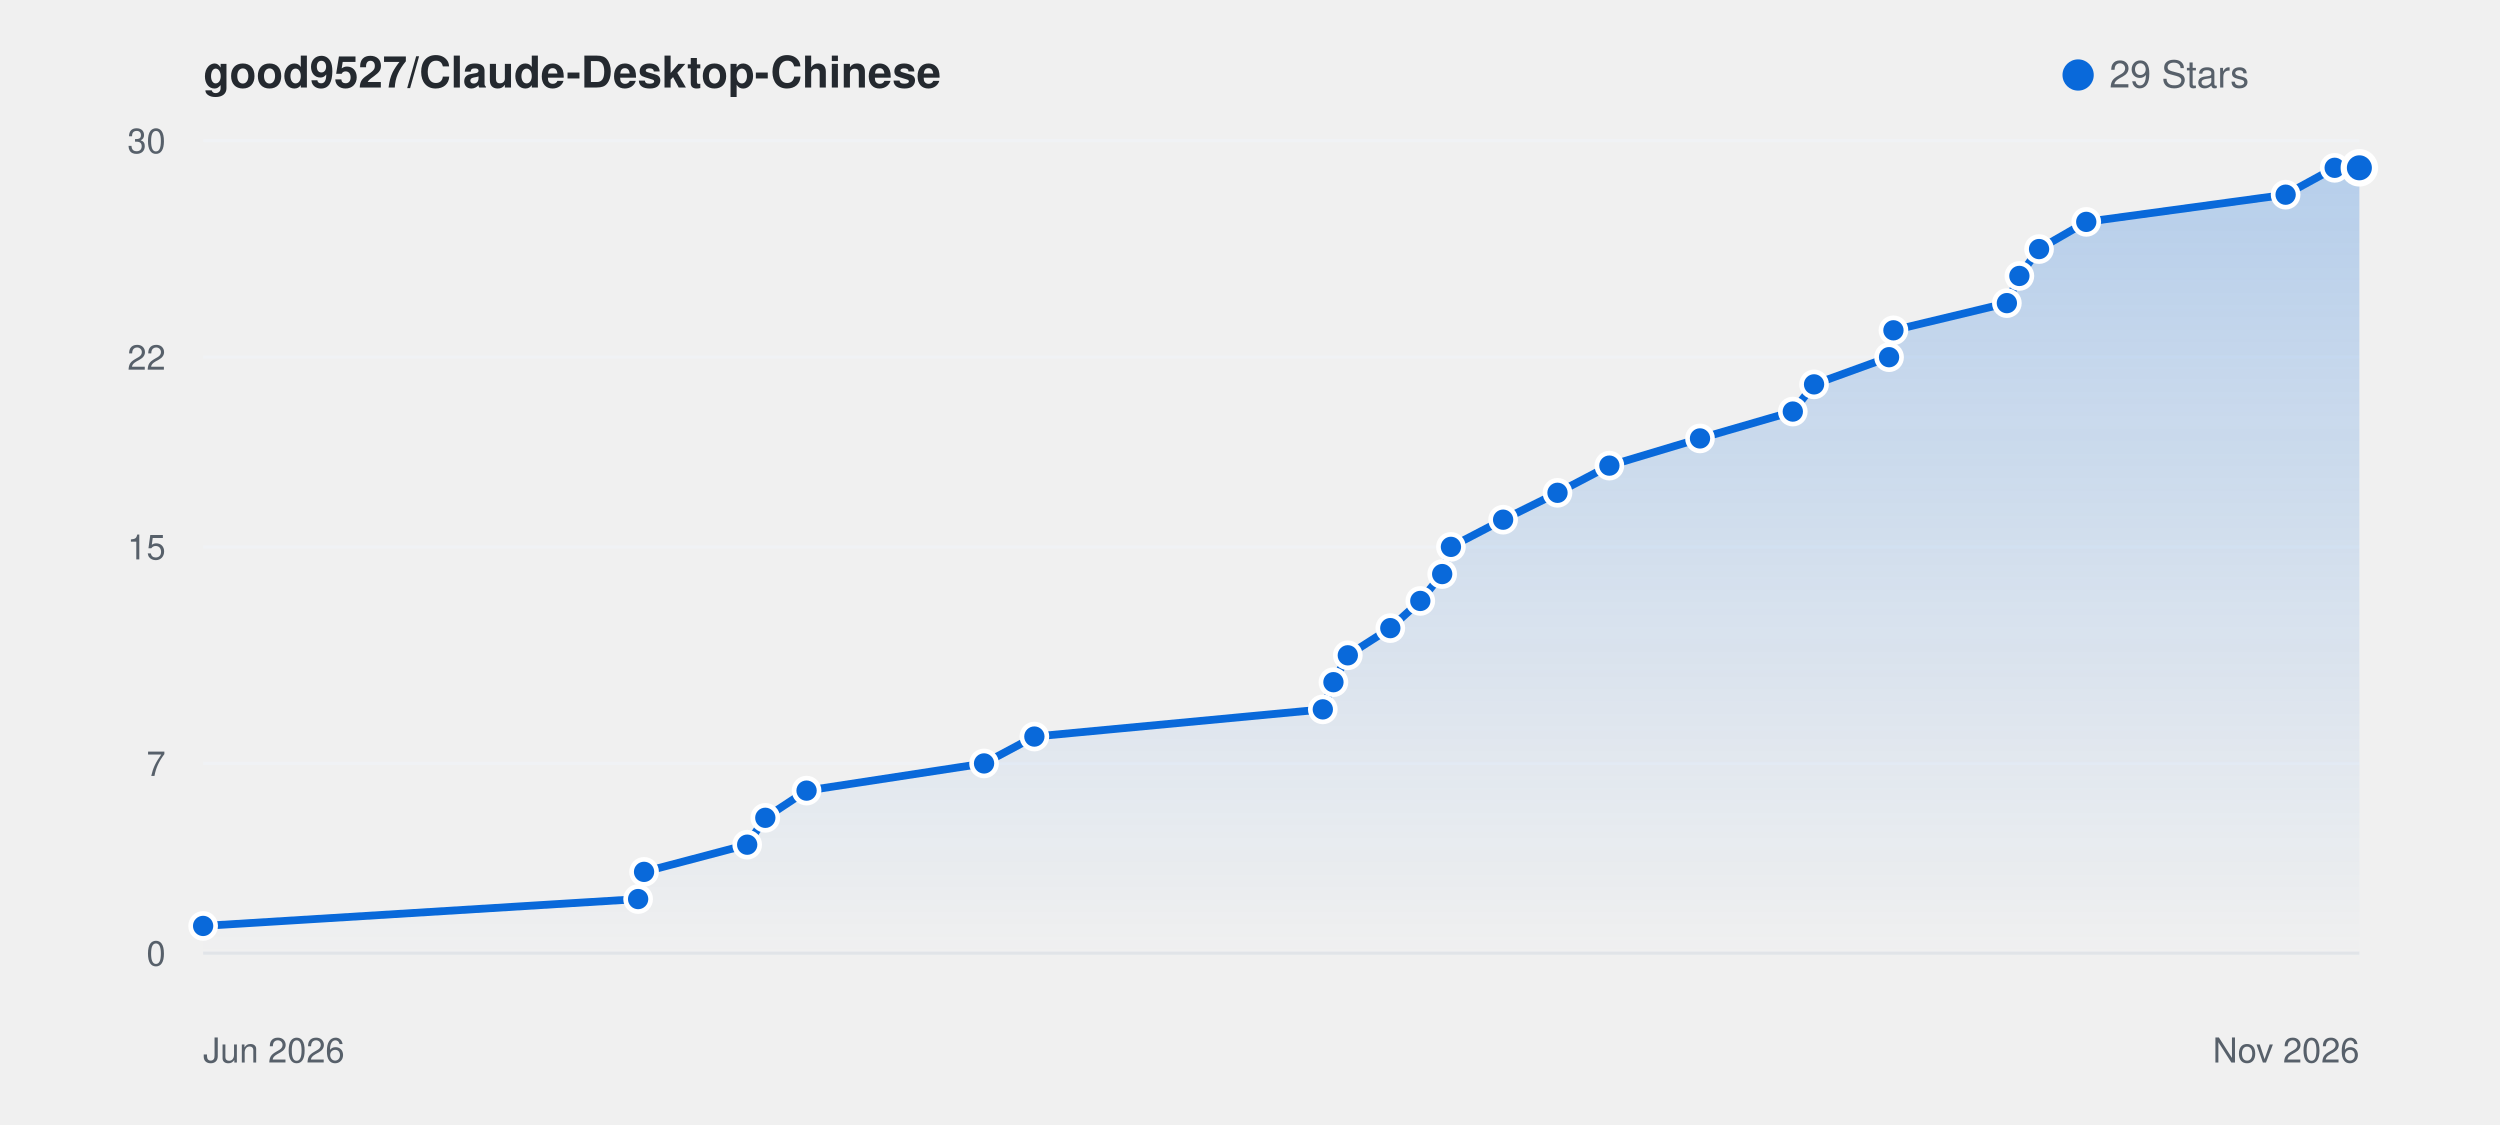
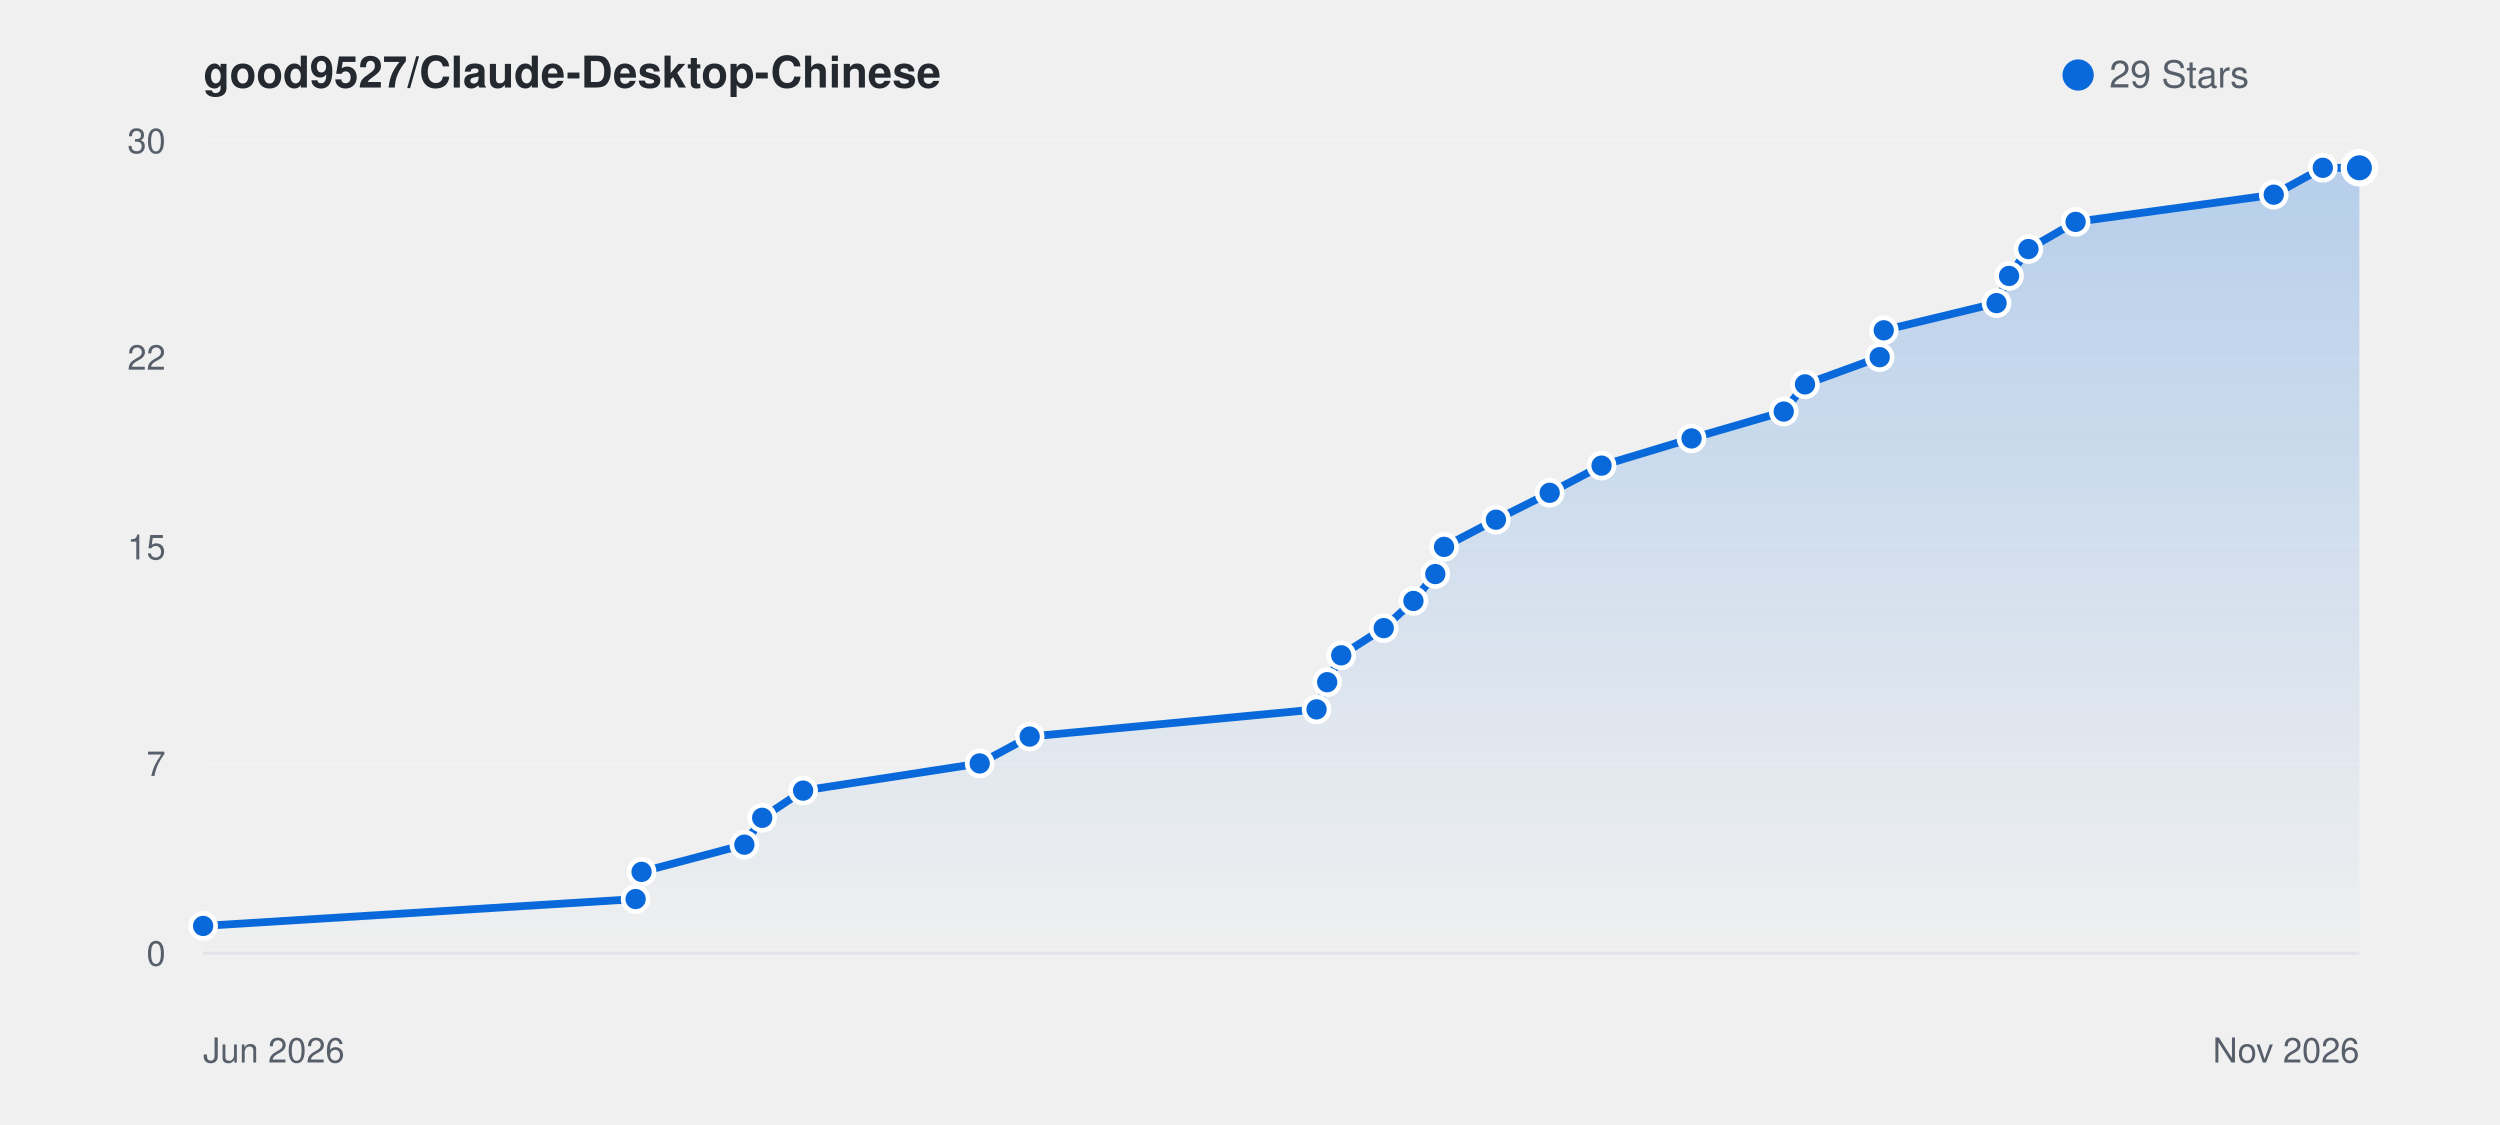
<svg xmlns="http://www.w3.org/2000/svg" viewBox="0 0 800 360" width="100%" height="auto" style="background: #ffffff; border-radius: 8px; border: 1px solid #e1e4e8; font-family: -apple-system, BlinkMacSystemFont, Segoe UI, Helvetica, Arial, sans-serif;">
  <defs>
    <linearGradient id="starGrad_light" x1="0%" y1="0%" x2="0%" y2="100%">
      <stop offset="0%" stop-color="rgba(9, 105, 218, 0.25)" />
      <stop offset="100%" stop-color="rgba(9, 105, 218, 0.0)" />
    </linearGradient>
  </defs>
  <text x="65" y="28" font-size="14" font-weight="600" fill="#24292f">good9527/Claude-Desktop-Chinese</text>
  <circle cx="665" cy="24" r="5" fill="#0969da" />
  <text x="675" y="28" font-size="12" fill="#57606a">29 Stars</text>
  <line x1="65" y1="305.0" x2="755" y2="305.0" stroke="#f0f2f5" stroke-width="1" />
  <text x="53" y="309.0" font-size="11" fill="#57606a" text-anchor="end">0</text>
  <line x1="65" y1="244.3" x2="755" y2="244.3" stroke="#f0f2f5" stroke-width="1" />
  <text x="53" y="248.3" font-size="11" fill="#57606a" text-anchor="end">7</text>
  <line x1="65" y1="175.0" x2="755" y2="175.0" stroke="#f0f2f5" stroke-width="1" />
  <text x="53" y="179.0" font-size="11" fill="#57606a" text-anchor="end">15</text>
  <line x1="65" y1="114.3" x2="755" y2="114.3" stroke="#f0f2f5" stroke-width="1" />
  <text x="53" y="118.3" font-size="11" fill="#57606a" text-anchor="end">22</text>
  <line x1="65" y1="45.0" x2="755" y2="45.0" stroke="#f0f2f5" stroke-width="1" />
  <text x="53" y="49.0" font-size="11" fill="#57606a" text-anchor="end">30</text>
  <line x1="65" y1="305" x2="755" y2="305" stroke="#e1e4e8" stroke-width="1" />
  <text x="65" y="340" font-size="11" fill="#57606a">Jun 2026</text>
  <text x="755" y="340" font-size="11" fill="#57606a" text-anchor="end">Nov 2026</text>
-   <path d="M 65.0 296.3 L 204.2 287.7 L 206.1 279.0 L 239.1 270.3 L 244.9 261.7 L 258.1 253.0 L 314.9 244.3 L 331.0 235.7 L 423.3 227.0 L 426.7 218.3 L 431.3 209.7 L 444.9 201.0 L 454.5 192.3 L 461.5 183.7 L 464.3 175.0 L 481.0 166.3 L 498.4 157.7 L 515.0 149.0 L 544.0 140.3 L 573.7 131.7 L 580.5 123.0 L 604.5 114.3 L 605.9 105.7 L 642.2 97.0 L 646.2 88.3 L 652.5 79.7 L 667.6 71.0 L 731.4 62.3 L 747.1 53.7 L 755.0 53.7 L 755.0 305.0 L 65.0 305.0 Z" fill="url(#starGrad_light)" />
-   <path d="M 65.0 296.3 L 204.2 287.7 L 206.1 279.0 L 239.1 270.3 L 244.9 261.7 L 258.1 253.0 L 314.9 244.3 L 331.0 235.7 L 423.3 227.0 L 426.7 218.3 L 431.3 209.7 L 444.9 201.0 L 454.5 192.3 L 461.5 183.7 L 464.3 175.0 L 481.0 166.3 L 498.4 157.7 L 515.0 149.0 L 544.0 140.3 L 573.7 131.7 L 580.5 123.0 L 604.5 114.3 L 605.9 105.7 L 642.2 97.0 L 646.2 88.3 L 652.5 79.7 L 667.6 71.0 L 731.4 62.3 L 747.1 53.7 L 755.0 53.7" fill="none" stroke="#0969da" stroke-width="2.5" stroke-linecap="round" stroke-linejoin="round" />
+   <path d="M 65.0 296.3 L 203.4 287.7 L 205.3 279.0 L 238.2 270.3 L 243.9 261.7 L 257.0 253.0 L 313.5 244.3 L 329.5 235.7 L 421.3 227.0 L 424.7 218.3 L 429.2 209.7 L 442.8 201.0 L 452.3 192.3 L 459.3 183.7 L 462.1 175.0 L 478.7 166.3 L 495.9 157.7 L 512.5 149.0 L 541.3 140.3 L 570.8 131.7 L 577.6 123.0 L 601.5 114.3 L 602.8 105.7 L 638.9 97.0 L 642.9 88.3 L 649.1 79.7 L 664.2 71.0 L 727.6 62.3 L 743.3 53.7 L 755.0 53.7 L 755.0 305.0 L 65.0 305.0 Z" fill="url(#starGrad_light)" />
+   <path d="M 65.0 296.3 L 203.4 287.7 L 205.3 279.0 L 238.2 270.3 L 243.9 261.7 L 257.0 253.0 L 313.5 244.3 L 329.5 235.7 L 421.3 227.0 L 424.7 218.3 L 429.2 209.7 L 442.8 201.0 L 452.3 192.3 L 459.3 183.7 L 462.1 175.0 L 478.7 166.3 L 495.9 157.7 L 512.5 149.0 L 541.3 140.3 L 570.8 131.7 L 577.6 123.0 L 601.5 114.3 L 602.8 105.7 L 638.9 97.0 L 642.9 88.3 L 649.1 79.7 L 664.2 71.0 L 727.6 62.3 L 743.3 53.7 L 755.0 53.7" fill="none" stroke="#0969da" stroke-width="2.5" stroke-linecap="round" stroke-linejoin="round" />
  <circle cx="65.0" cy="296.3" r="4" fill="#0969da" stroke="#fff" stroke-width="1.5" />
-   <circle cx="204.2" cy="287.7" r="4" fill="#0969da" stroke="#fff" stroke-width="1.5" />
-   <circle cx="206.1" cy="279.0" r="4" fill="#0969da" stroke="#fff" stroke-width="1.5" />
-   <circle cx="239.1" cy="270.3" r="4" fill="#0969da" stroke="#fff" stroke-width="1.5" />
-   <circle cx="244.9" cy="261.7" r="4" fill="#0969da" stroke="#fff" stroke-width="1.5" />
-   <circle cx="258.1" cy="253.0" r="4" fill="#0969da" stroke="#fff" stroke-width="1.5" />
-   <circle cx="314.9" cy="244.3" r="4" fill="#0969da" stroke="#fff" stroke-width="1.5" />
-   <circle cx="331.0" cy="235.7" r="4" fill="#0969da" stroke="#fff" stroke-width="1.5" />
-   <circle cx="423.3" cy="227.0" r="4" fill="#0969da" stroke="#fff" stroke-width="1.5" />
-   <circle cx="426.7" cy="218.3" r="4" fill="#0969da" stroke="#fff" stroke-width="1.5" />
-   <circle cx="431.3" cy="209.7" r="4" fill="#0969da" stroke="#fff" stroke-width="1.5" />
-   <circle cx="444.9" cy="201.0" r="4" fill="#0969da" stroke="#fff" stroke-width="1.5" />
-   <circle cx="454.5" cy="192.3" r="4" fill="#0969da" stroke="#fff" stroke-width="1.5" />
-   <circle cx="461.5" cy="183.7" r="4" fill="#0969da" stroke="#fff" stroke-width="1.5" />
-   <circle cx="464.3" cy="175.0" r="4" fill="#0969da" stroke="#fff" stroke-width="1.5" />
-   <circle cx="481.0" cy="166.3" r="4" fill="#0969da" stroke="#fff" stroke-width="1.5" />
-   <circle cx="498.4" cy="157.7" r="4" fill="#0969da" stroke="#fff" stroke-width="1.5" />
-   <circle cx="515.0" cy="149.0" r="4" fill="#0969da" stroke="#fff" stroke-width="1.5" />
-   <circle cx="544.0" cy="140.3" r="4" fill="#0969da" stroke="#fff" stroke-width="1.5" />
-   <circle cx="573.7" cy="131.7" r="4" fill="#0969da" stroke="#fff" stroke-width="1.5" />
-   <circle cx="580.5" cy="123.0" r="4" fill="#0969da" stroke="#fff" stroke-width="1.5" />
-   <circle cx="604.5" cy="114.3" r="4" fill="#0969da" stroke="#fff" stroke-width="1.5" />
-   <circle cx="605.9" cy="105.7" r="4" fill="#0969da" stroke="#fff" stroke-width="1.5" />
-   <circle cx="642.2" cy="97.0" r="4" fill="#0969da" stroke="#fff" stroke-width="1.5" />
-   <circle cx="646.2" cy="88.3" r="4" fill="#0969da" stroke="#fff" stroke-width="1.5" />
-   <circle cx="652.5" cy="79.7" r="4" fill="#0969da" stroke="#fff" stroke-width="1.5" />
-   <circle cx="667.6" cy="71.0" r="4" fill="#0969da" stroke="#fff" stroke-width="1.5" />
-   <circle cx="731.4" cy="62.3" r="4" fill="#0969da" stroke="#fff" stroke-width="1.5" />
-   <circle cx="747.1" cy="53.7" r="4" fill="#0969da" stroke="#fff" stroke-width="1.5" />
+   <circle cx="203.4" cy="287.7" r="4" fill="#0969da" stroke="#fff" stroke-width="1.5" />
+   <circle cx="205.3" cy="279.0" r="4" fill="#0969da" stroke="#fff" stroke-width="1.5" />
+   <circle cx="238.2" cy="270.3" r="4" fill="#0969da" stroke="#fff" stroke-width="1.5" />
+   <circle cx="243.9" cy="261.7" r="4" fill="#0969da" stroke="#fff" stroke-width="1.5" />
+   <circle cx="257.0" cy="253.0" r="4" fill="#0969da" stroke="#fff" stroke-width="1.5" />
+   <circle cx="313.5" cy="244.3" r="4" fill="#0969da" stroke="#fff" stroke-width="1.5" />
+   <circle cx="329.5" cy="235.7" r="4" fill="#0969da" stroke="#fff" stroke-width="1.5" />
+   <circle cx="421.3" cy="227.0" r="4" fill="#0969da" stroke="#fff" stroke-width="1.5" />
+   <circle cx="424.7" cy="218.3" r="4" fill="#0969da" stroke="#fff" stroke-width="1.5" />
+   <circle cx="429.2" cy="209.7" r="4" fill="#0969da" stroke="#fff" stroke-width="1.5" />
+   <circle cx="442.8" cy="201.0" r="4" fill="#0969da" stroke="#fff" stroke-width="1.5" />
+   <circle cx="452.3" cy="192.3" r="4" fill="#0969da" stroke="#fff" stroke-width="1.5" />
+   <circle cx="459.3" cy="183.7" r="4" fill="#0969da" stroke="#fff" stroke-width="1.5" />
+   <circle cx="462.1" cy="175.0" r="4" fill="#0969da" stroke="#fff" stroke-width="1.5" />
+   <circle cx="478.7" cy="166.3" r="4" fill="#0969da" stroke="#fff" stroke-width="1.5" />
+   <circle cx="495.9" cy="157.7" r="4" fill="#0969da" stroke="#fff" stroke-width="1.5" />
+   <circle cx="512.5" cy="149.0" r="4" fill="#0969da" stroke="#fff" stroke-width="1.5" />
+   <circle cx="541.3" cy="140.3" r="4" fill="#0969da" stroke="#fff" stroke-width="1.5" />
+   <circle cx="570.8" cy="131.7" r="4" fill="#0969da" stroke="#fff" stroke-width="1.5" />
+   <circle cx="577.6" cy="123.0" r="4" fill="#0969da" stroke="#fff" stroke-width="1.5" />
+   <circle cx="601.5" cy="114.3" r="4" fill="#0969da" stroke="#fff" stroke-width="1.5" />
+   <circle cx="602.8" cy="105.7" r="4" fill="#0969da" stroke="#fff" stroke-width="1.5" />
+   <circle cx="638.9" cy="97.0" r="4" fill="#0969da" stroke="#fff" stroke-width="1.5" />
+   <circle cx="642.9" cy="88.3" r="4" fill="#0969da" stroke="#fff" stroke-width="1.5" />
+   <circle cx="649.1" cy="79.7" r="4" fill="#0969da" stroke="#fff" stroke-width="1.5" />
+   <circle cx="664.2" cy="71.0" r="4" fill="#0969da" stroke="#fff" stroke-width="1.5" />
+   <circle cx="727.6" cy="62.3" r="4" fill="#0969da" stroke="#fff" stroke-width="1.5" />
+   <circle cx="743.3" cy="53.7" r="4" fill="#0969da" stroke="#fff" stroke-width="1.5" />
  <circle cx="755.0" cy="53.7" r="5" fill="#0969da" stroke="#fff" stroke-width="2" />
</svg>
